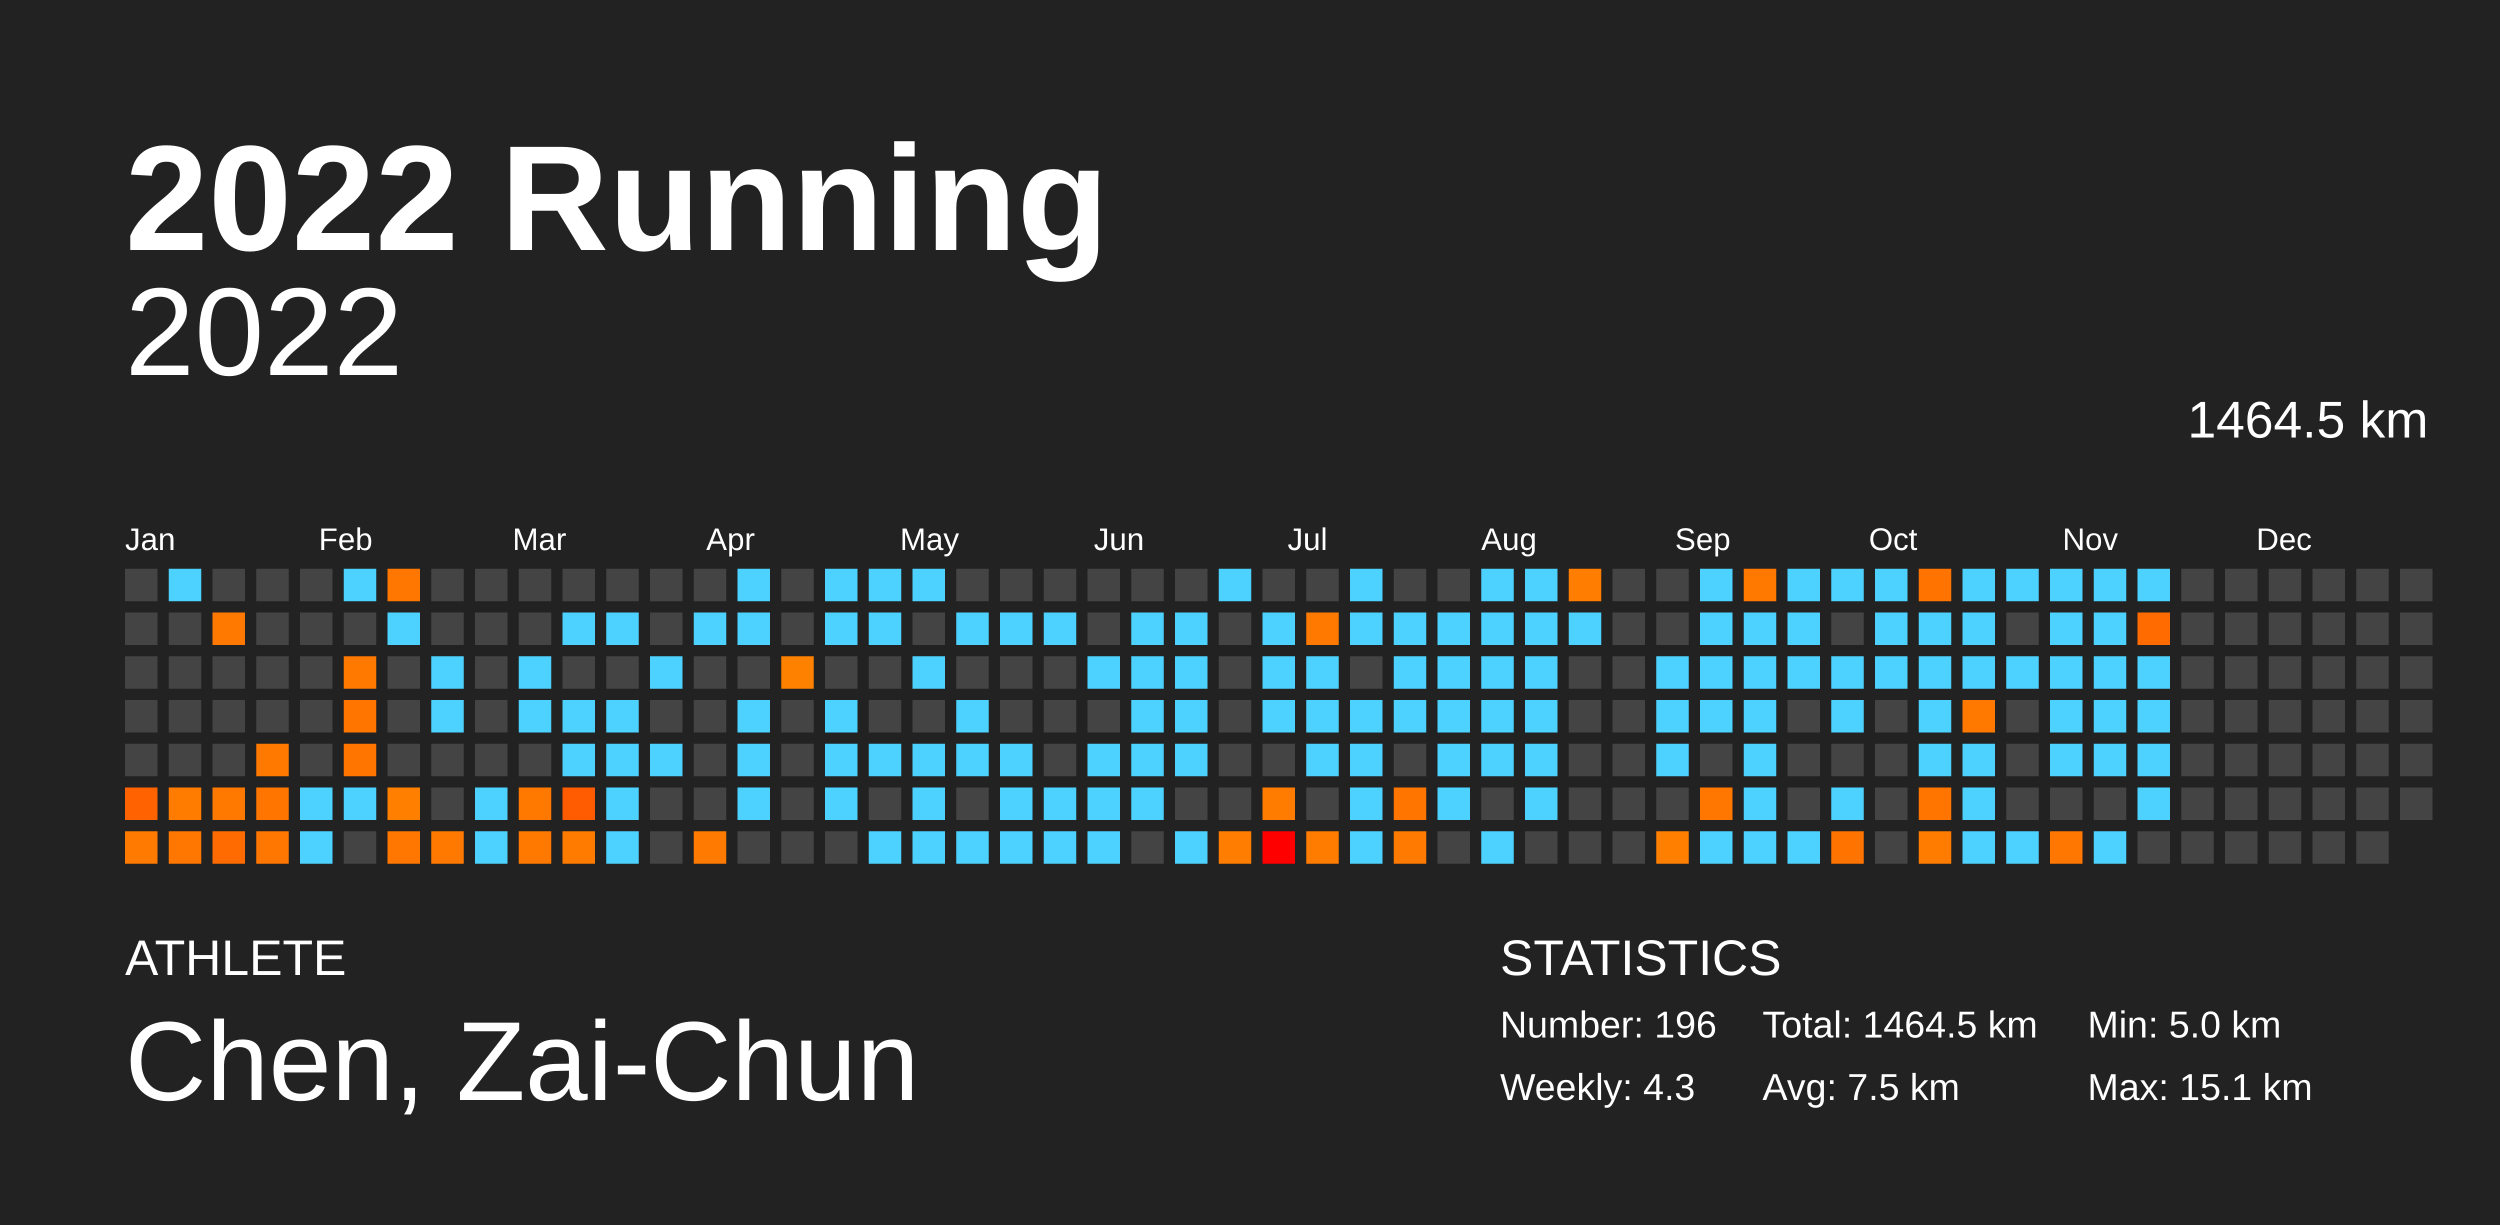
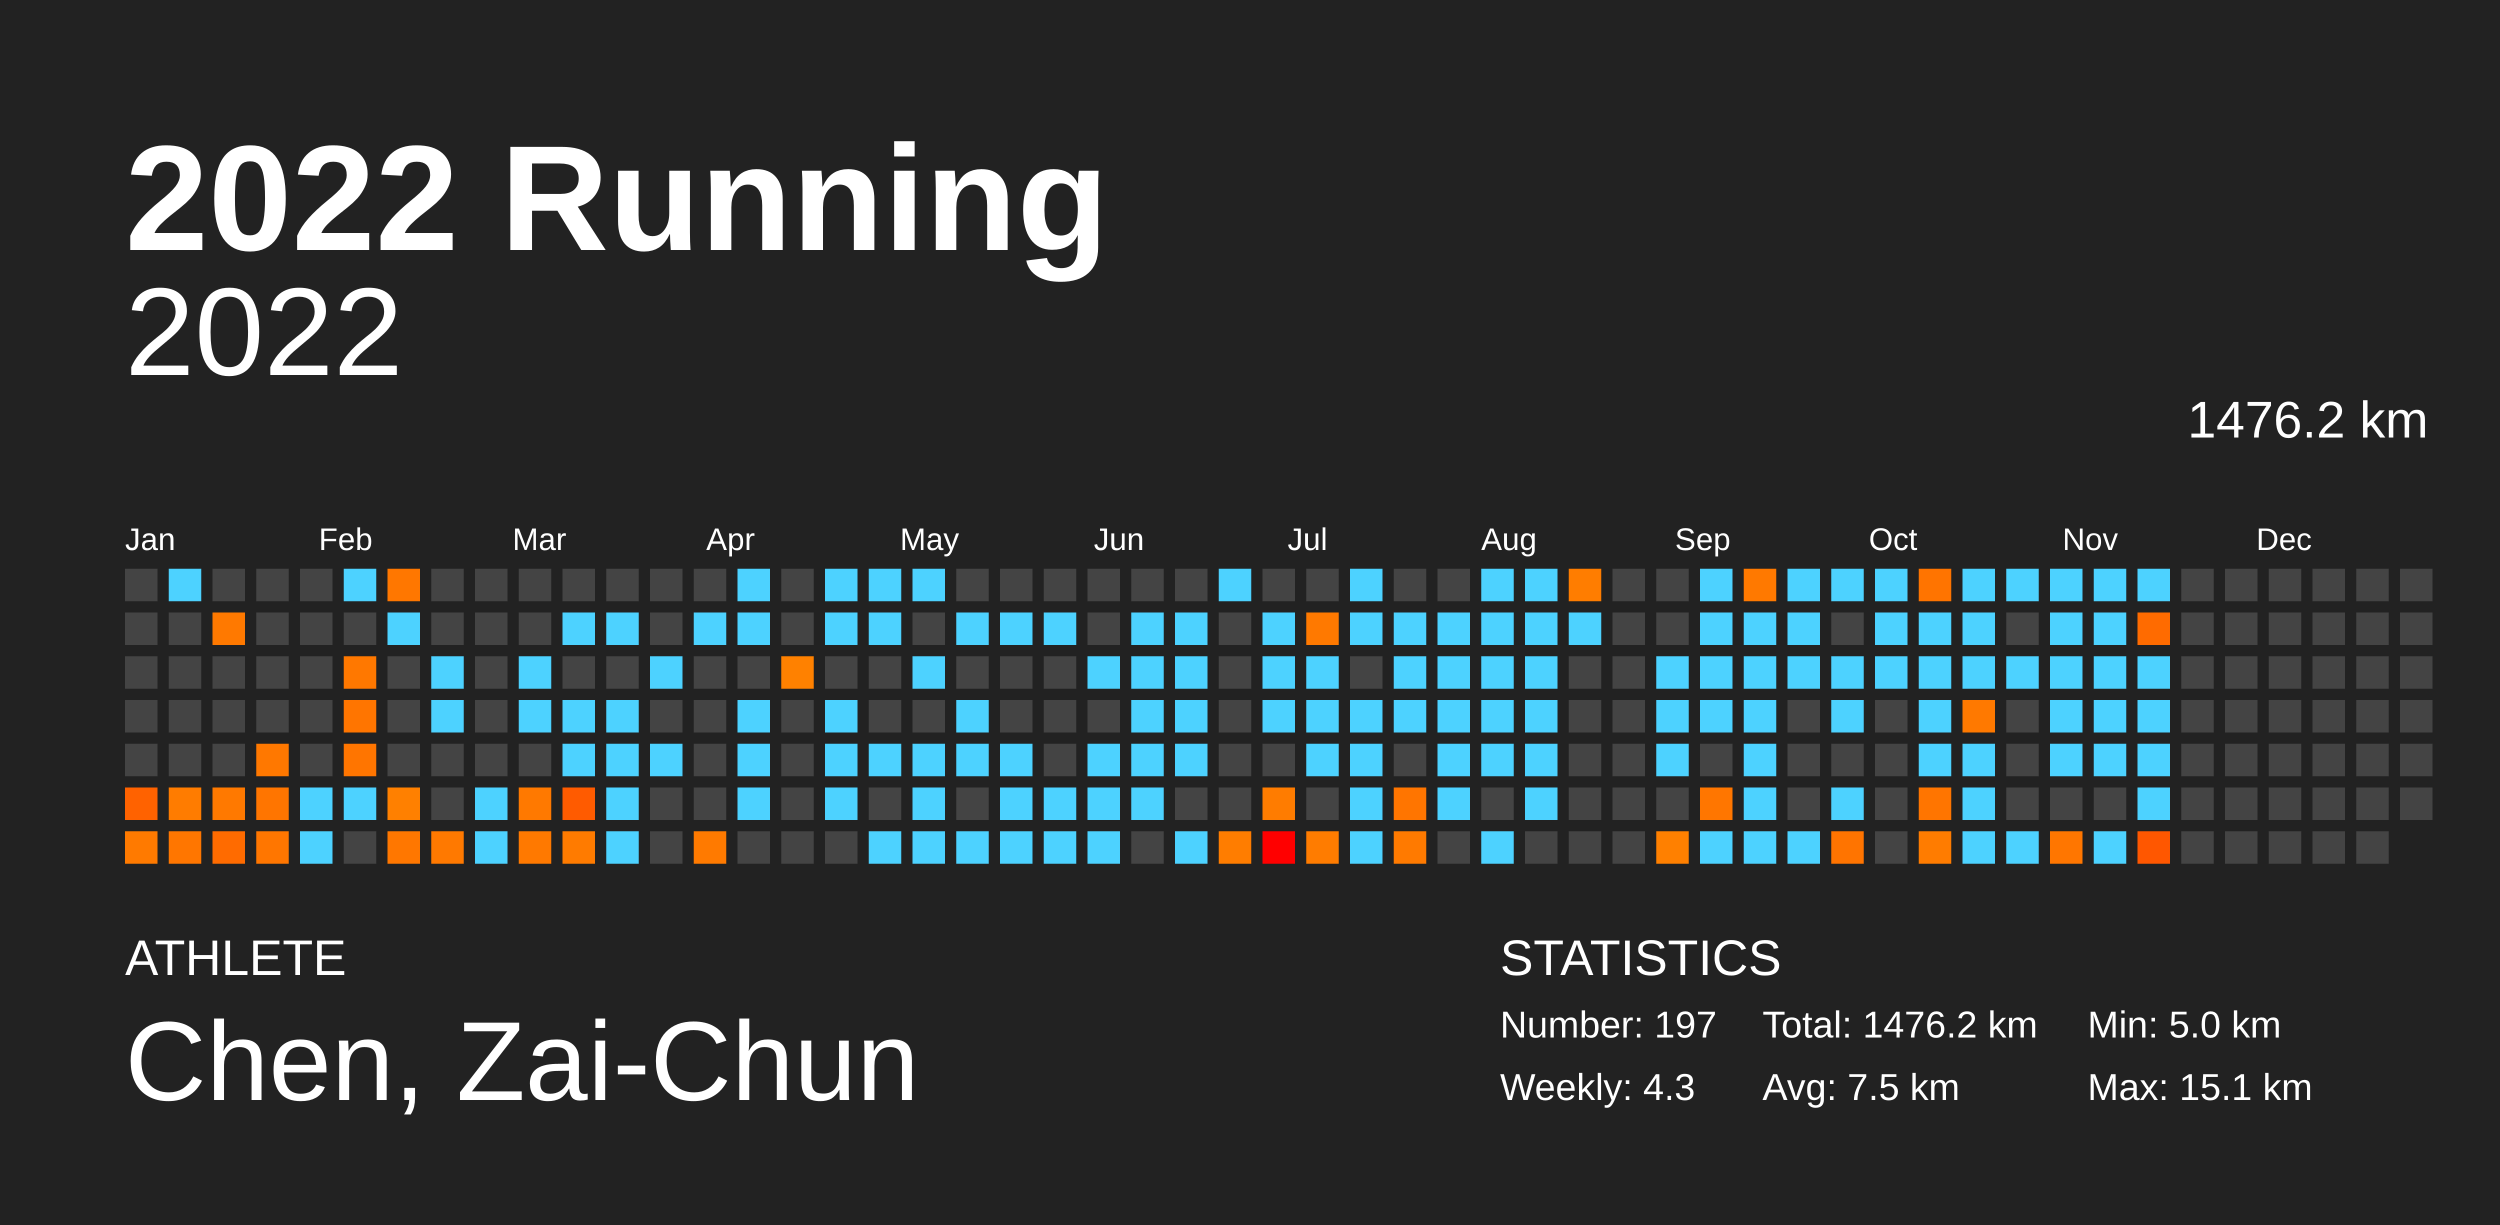
<svg xmlns="http://www.w3.org/2000/svg" baseProfile="full" height="98mm" version="1.1" viewBox="0,0,200,98" width="200mm">
  <defs />
  <rect fill="#222222" height="98" width="200" x="0" y="0" />
  <text fill="#FFFFFF" style="font-size:12px; font-family:Arial; font-weight:bold;" x="10" y="20">2022 Running</text>
  <text fill="#FFFFFF" style="font-size:4px; font-family:Arial" x="10" y="78">ATHLETE</text>
  <text fill="#FFFFFF" style="font-size:9px; font-family:Arial" x="10" y="88">Chen, Zai-Chun</text>
  <text fill="#FFFFFF" style="font-size:4px; font-family:Arial" x="120" y="78">STATISTICS</text>
-   <text fill="#FFFFFF" style="font-size:3px; font-family:Arial" x="120" y="83">Number: 196</text>
+   <text fill="#FFFFFF" style="font-size:3px; font-family:Arial" x="120" y="83">Number: 197</text>
  <text fill="#FFFFFF" style="font-size:3px; font-family:Arial" x="120" y="88">Weekly: 4.3</text>
-   <text fill="#FFFFFF" style="font-size:3px; font-family:Arial" x="141" y="83">Total: 1464.5 km</text>
+   <text fill="#FFFFFF" style="font-size:3px; font-family:Arial" x="141" y="83">Total: 1476.2 km</text>
  <text fill="#FFFFFF" style="font-size:3px; font-family:Arial" x="141" y="88">Avg: 7.5 km</text>
  <text fill="#FFFFFF" style="font-size:3px; font-family:Arial" x="167" y="83">Min: 5.0 km</text>
  <text fill="#FFFFFF" style="font-size:3px; font-family:Arial" x="167" y="88">Max: 15.1 km</text>
  <text alignment-baseline="hanging" fill="#FFFFFF" style="font-size:10.0px; font-family:Arial;" x="10" y="30">2022</text>
-   <text alignment-baseline="hanging" fill="#FFFFFF" style="font-size:4.125px; font-family:Arial;" x="175" y="35">1464.5 km</text>
+   <text alignment-baseline="hanging" fill="#FFFFFF" style="font-size:4.125px; font-family:Arial;" x="175" y="35">1476.2 km</text>
  <text fill="#FFFFFF" style="font-size:2.5px; font-family:Arial" x="10.0" y="44">Jan</text>
  <text fill="#FFFFFF" style="font-size:2.5px; font-family:Arial" x="25.5" y="44">Feb</text>
  <text fill="#FFFFFF" style="font-size:2.5px; font-family:Arial" x="41.0" y="44">Mar</text>
  <text fill="#FFFFFF" style="font-size:2.5px; font-family:Arial" x="56.5" y="44">Apr</text>
  <text fill="#FFFFFF" style="font-size:2.5px; font-family:Arial" x="72.0" y="44">May</text>
  <text fill="#FFFFFF" style="font-size:2.5px; font-family:Arial" x="87.5" y="44">Jun</text>
  <text fill="#FFFFFF" style="font-size:2.5px; font-family:Arial" x="103.0" y="44">Jul</text>
  <text fill="#FFFFFF" style="font-size:2.5px; font-family:Arial" x="118.5" y="44">Aug</text>
  <text fill="#FFFFFF" style="font-size:2.5px; font-family:Arial" x="134.0" y="44">Sep</text>
  <text fill="#FFFFFF" style="font-size:2.5px; font-family:Arial" x="149.5" y="44">Oct</text>
  <text fill="#FFFFFF" style="font-size:2.5px; font-family:Arial" x="165.0" y="44">Nov</text>
  <text fill="#FFFFFF" style="font-size:2.5px; font-family:Arial" x="180.5" y="44">Dec</text>
  <rect fill="#444444" height="2.6" width="2.6" x="10.0" y="45.5" />
  <rect fill="#444444" height="2.6" width="2.6" x="10.0" y="49.0" />
  <rect fill="#444444" height="2.6" width="2.6" x="10.0" y="52.5" />
  <rect fill="#444444" height="2.6" width="2.6" x="10.0" y="56.0" />
  <rect fill="#444444" height="2.6" width="2.6" x="10.0" y="59.5" />
  <rect fill="#ff6200" height="2.6" width="2.6" x="10.0" y="63.0" />
  <rect fill="#ff7a00" height="2.6" width="2.6" x="10.0" y="66.5" />
  <rect fill="#4dd2ff" height="2.6" width="2.6" x="13.5" y="45.5" />
  <rect fill="#444444" height="2.6" width="2.6" x="13.5" y="49.0" />
  <rect fill="#444444" height="2.6" width="2.6" x="13.5" y="52.5" />
  <rect fill="#444444" height="2.6" width="2.6" x="13.5" y="56.0" />
  <rect fill="#444444" height="2.6" width="2.6" x="13.5" y="59.5" />
  <rect fill="#ff7c00" height="2.6" width="2.6" x="13.5" y="63.0" />
  <rect fill="#ff7600" height="2.6" width="2.6" x="13.5" y="66.5" />
  <rect fill="#444444" height="2.6" width="2.6" x="17.0" y="45.5" />
  <rect fill="#ff7900" height="2.6" width="2.6" x="17.0" y="49.0" />
  <rect fill="#444444" height="2.6" width="2.6" x="17.0" y="52.5" />
  <rect fill="#444444" height="2.6" width="2.6" x="17.0" y="56.0" />
  <rect fill="#444444" height="2.6" width="2.6" x="17.0" y="59.5" />
  <rect fill="#ff7900" height="2.6" width="2.6" x="17.0" y="63.0" />
  <rect fill="#ff6b00" height="2.6" width="2.6" x="17.0" y="66.5" />
  <rect fill="#444444" height="2.6" width="2.6" x="20.5" y="45.5" />
  <rect fill="#444444" height="2.6" width="2.6" x="20.5" y="49.0" />
  <rect fill="#444444" height="2.6" width="2.6" x="20.5" y="52.5" />
  <rect fill="#444444" height="2.6" width="2.6" x="20.5" y="56.0" />
  <rect fill="#ff7800" height="2.6" width="2.6" x="20.5" y="59.5" />
  <rect fill="#ff7500" height="2.6" width="2.6" x="20.5" y="63.0" />
  <rect fill="#ff7600" height="2.6" width="2.6" x="20.5" y="66.5" />
  <rect fill="#444444" height="2.6" width="2.6" x="24.0" y="45.5" />
  <rect fill="#444444" height="2.6" width="2.6" x="24.0" y="49.0" />
  <rect fill="#444444" height="2.6" width="2.6" x="24.0" y="52.5" />
  <rect fill="#444444" height="2.6" width="2.6" x="24.0" y="56.0" />
  <rect fill="#444444" height="2.6" width="2.6" x="24.0" y="59.5" />
  <rect fill="#4dd2ff" height="2.6" width="2.6" x="24.0" y="63.0" />
  <rect fill="#4dd2ff" height="2.6" width="2.6" x="24.0" y="66.5" />
  <rect fill="#4dd2ff" height="2.6" width="2.6" x="27.5" y="45.5" />
  <rect fill="#444444" height="2.6" width="2.6" x="27.5" y="49.0" />
  <rect fill="#ff7800" height="2.6" width="2.6" x="27.5" y="52.5" />
  <rect fill="#ff7500" height="2.6" width="2.6" x="27.5" y="56.0" />
  <rect fill="#ff7500" height="2.6" width="2.6" x="27.5" y="59.5" />
  <rect fill="#4dd2ff" height="2.6" width="2.6" x="27.5" y="63.0" />
  <rect fill="#444444" height="2.6" width="2.6" x="27.5" y="66.5" />
  <rect fill="#ff7700" height="2.6" width="2.6" x="31.0" y="45.5" />
  <rect fill="#4dd2ff" height="2.6" width="2.6" x="31.0" y="49.0" />
  <rect fill="#444444" height="2.6" width="2.6" x="31.0" y="52.5" />
  <rect fill="#444444" height="2.6" width="2.6" x="31.0" y="56.0" />
  <rect fill="#444444" height="2.6" width="2.6" x="31.0" y="59.5" />
  <rect fill="#ff8000" height="2.6" width="2.6" x="31.0" y="63.0" />
  <rect fill="#ff7700" height="2.6" width="2.6" x="31.0" y="66.5" />
  <rect fill="#444444" height="2.6" width="2.6" x="34.5" y="45.5" />
  <rect fill="#444444" height="2.6" width="2.6" x="34.5" y="49.0" />
  <rect fill="#4dd2ff" height="2.6" width="2.6" x="34.5" y="52.5" />
  <rect fill="#4dd2ff" height="2.6" width="2.6" x="34.5" y="56.0" />
  <rect fill="#444444" height="2.6" width="2.6" x="34.5" y="59.5" />
  <rect fill="#444444" height="2.6" width="2.6" x="34.5" y="63.0" />
  <rect fill="#ff7900" height="2.6" width="2.6" x="34.5" y="66.5" />
  <rect fill="#444444" height="2.6" width="2.6" x="38.0" y="45.5" />
  <rect fill="#444444" height="2.6" width="2.6" x="38.0" y="49.0" />
  <rect fill="#444444" height="2.6" width="2.6" x="38.0" y="52.5" />
  <rect fill="#444444" height="2.6" width="2.6" x="38.0" y="56.0" />
  <rect fill="#444444" height="2.6" width="2.6" x="38.0" y="59.5" />
  <rect fill="#4dd2ff" height="2.6" width="2.6" x="38.0" y="63.0" />
  <rect fill="#4dd2ff" height="2.6" width="2.6" x="38.0" y="66.5" />
  <rect fill="#444444" height="2.6" width="2.6" x="41.5" y="45.5" />
  <rect fill="#444444" height="2.6" width="2.6" x="41.5" y="49.0" />
  <rect fill="#4dd2ff" height="2.6" width="2.6" x="41.5" y="52.5" />
  <rect fill="#4dd2ff" height="2.6" width="2.6" x="41.5" y="56.0" />
  <rect fill="#444444" height="2.6" width="2.6" x="41.5" y="59.5" />
  <rect fill="#ff7900" height="2.6" width="2.6" x="41.5" y="63.0" />
  <rect fill="#ff7900" height="2.6" width="2.6" x="41.5" y="66.5" />
  <rect fill="#444444" height="2.6" width="2.6" x="45.0" y="45.5" />
  <rect fill="#4dd2ff" height="2.6" width="2.6" x="45.0" y="49.0" />
  <rect fill="#444444" height="2.6" width="2.6" x="45.0" y="52.5" />
  <rect fill="#4dd2ff" height="2.6" width="2.6" x="45.0" y="56.0" />
  <rect fill="#4dd2ff" height="2.6" width="2.6" x="45.0" y="59.5" />
  <rect fill="#ff5b00" height="2.6" width="2.6" x="45.0" y="63.0" />
  <rect fill="#ff7b00" height="2.6" width="2.6" x="45.0" y="66.5" />
  <rect fill="#444444" height="2.6" width="2.6" x="48.5" y="45.5" />
  <rect fill="#4dd2ff" height="2.6" width="2.6" x="48.5" y="49.0" />
  <rect fill="#444444" height="2.6" width="2.6" x="48.5" y="52.5" />
  <rect fill="#4dd2ff" height="2.6" width="2.6" x="48.5" y="56.0" />
  <rect fill="#4dd2ff" height="2.6" width="2.6" x="48.5" y="59.5" />
  <rect fill="#4dd2ff" height="2.6" width="2.6" x="48.5" y="63.0" />
  <rect fill="#4dd2ff" height="2.6" width="2.6" x="48.5" y="66.5" />
  <rect fill="#444444" height="2.6" width="2.6" x="52.0" y="45.5" />
  <rect fill="#444444" height="2.6" width="2.6" x="52.0" y="49.0" />
  <rect fill="#4dd2ff" height="2.6" width="2.6" x="52.0" y="52.5" />
  <rect fill="#444444" height="2.6" width="2.6" x="52.0" y="56.0" />
  <rect fill="#4dd2ff" height="2.6" width="2.6" x="52.0" y="59.5" />
  <rect fill="#444444" height="2.6" width="2.6" x="52.0" y="63.0" />
  <rect fill="#444444" height="2.6" width="2.6" x="52.0" y="66.5" />
  <rect fill="#444444" height="2.6" width="2.6" x="55.5" y="45.5" />
  <rect fill="#4dd2ff" height="2.6" width="2.6" x="55.5" y="49.0" />
  <rect fill="#444444" height="2.6" width="2.6" x="55.5" y="52.5" />
  <rect fill="#444444" height="2.6" width="2.6" x="55.5" y="56.0" />
  <rect fill="#444444" height="2.6" width="2.6" x="55.5" y="59.5" />
  <rect fill="#444444" height="2.6" width="2.6" x="55.5" y="63.0" />
  <rect fill="#ff7a00" height="2.6" width="2.6" x="55.5" y="66.5" />
  <rect fill="#4dd2ff" height="2.6" width="2.6" x="59.0" y="45.5" />
  <rect fill="#4dd2ff" height="2.6" width="2.6" x="59.0" y="49.0" />
  <rect fill="#444444" height="2.6" width="2.6" x="59.0" y="52.5" />
  <rect fill="#4dd2ff" height="2.6" width="2.6" x="59.0" y="56.0" />
  <rect fill="#4dd2ff" height="2.6" width="2.6" x="59.0" y="59.5" />
  <rect fill="#4dd2ff" height="2.6" width="2.6" x="59.0" y="63.0" />
  <rect fill="#444444" height="2.6" width="2.6" x="59.0" y="66.5" />
  <rect fill="#444444" height="2.6" width="2.6" x="62.5" y="45.5" />
  <rect fill="#444444" height="2.6" width="2.6" x="62.5" y="49.0" />
  <rect fill="#ff8100" height="2.6" width="2.6" x="62.5" y="52.5" />
  <rect fill="#444444" height="2.6" width="2.6" x="62.5" y="56.0" />
  <rect fill="#444444" height="2.6" width="2.6" x="62.5" y="59.5" />
  <rect fill="#444444" height="2.6" width="2.6" x="62.5" y="63.0" />
  <rect fill="#444444" height="2.6" width="2.6" x="62.5" y="66.5" />
  <rect fill="#4dd2ff" height="2.6" width="2.6" x="66.0" y="45.5" />
  <rect fill="#4dd2ff" height="2.6" width="2.6" x="66.0" y="49.0" />
  <rect fill="#444444" height="2.6" width="2.6" x="66.0" y="52.5" />
  <rect fill="#4dd2ff" height="2.6" width="2.6" x="66.0" y="56.0" />
  <rect fill="#4dd2ff" height="2.6" width="2.6" x="66.0" y="59.5" />
  <rect fill="#4dd2ff" height="2.6" width="2.6" x="66.0" y="63.0" />
  <rect fill="#444444" height="2.6" width="2.6" x="66.0" y="66.5" />
  <rect fill="#4dd2ff" height="2.6" width="2.6" x="69.5" y="45.5" />
  <rect fill="#4dd2ff" height="2.6" width="2.6" x="69.5" y="49.0" />
  <rect fill="#444444" height="2.6" width="2.6" x="69.5" y="52.5" />
  <rect fill="#444444" height="2.6" width="2.6" x="69.5" y="56.0" />
  <rect fill="#4dd2ff" height="2.6" width="2.6" x="69.5" y="59.5" />
  <rect fill="#444444" height="2.6" width="2.6" x="69.5" y="63.0" />
  <rect fill="#4dd2ff" height="2.6" width="2.6" x="69.5" y="66.5" />
  <rect fill="#4dd2ff" height="2.6" width="2.6" x="73.0" y="45.5" />
  <rect fill="#444444" height="2.6" width="2.6" x="73.0" y="49.0" />
  <rect fill="#4dd2ff" height="2.6" width="2.6" x="73.0" y="52.5" />
  <rect fill="#444444" height="2.6" width="2.6" x="73.0" y="56.0" />
  <rect fill="#4dd2ff" height="2.6" width="2.6" x="73.0" y="59.5" />
  <rect fill="#4dd2ff" height="2.6" width="2.6" x="73.0" y="63.0" />
  <rect fill="#4dd2ff" height="2.6" width="2.6" x="73.0" y="66.5" />
  <rect fill="#444444" height="2.6" width="2.6" x="76.5" y="45.5" />
  <rect fill="#4dd2ff" height="2.6" width="2.6" x="76.5" y="49.0" />
  <rect fill="#444444" height="2.6" width="2.6" x="76.5" y="52.5" />
  <rect fill="#4dd2ff" height="2.6" width="2.6" x="76.5" y="56.0" />
  <rect fill="#4dd2ff" height="2.6" width="2.6" x="76.5" y="59.5" />
  <rect fill="#444444" height="2.6" width="2.6" x="76.5" y="63.0" />
  <rect fill="#4dd2ff" height="2.6" width="2.6" x="76.5" y="66.5" />
  <rect fill="#444444" height="2.6" width="2.6" x="80.0" y="45.5" />
  <rect fill="#4dd2ff" height="2.6" width="2.6" x="80.0" y="49.0" />
  <rect fill="#444444" height="2.6" width="2.6" x="80.0" y="52.5" />
  <rect fill="#444444" height="2.6" width="2.6" x="80.0" y="56.0" />
  <rect fill="#4dd2ff" height="2.6" width="2.6" x="80.0" y="59.5" />
  <rect fill="#4dd2ff" height="2.6" width="2.6" x="80.0" y="63.0" />
  <rect fill="#4dd2ff" height="2.6" width="2.6" x="80.0" y="66.5" />
  <rect fill="#444444" height="2.6" width="2.6" x="83.5" y="45.5" />
  <rect fill="#4dd2ff" height="2.6" width="2.6" x="83.5" y="49.0" />
  <rect fill="#444444" height="2.6" width="2.6" x="83.5" y="52.5" />
  <rect fill="#444444" height="2.6" width="2.6" x="83.5" y="56.0" />
  <rect fill="#444444" height="2.6" width="2.6" x="83.5" y="59.5" />
  <rect fill="#4dd2ff" height="2.6" width="2.6" x="83.5" y="63.0" />
  <rect fill="#4dd2ff" height="2.6" width="2.6" x="83.5" y="66.5" />
  <rect fill="#444444" height="2.6" width="2.6" x="87.0" y="45.5" />
  <rect fill="#444444" height="2.6" width="2.6" x="87.0" y="49.0" />
  <rect fill="#4dd2ff" height="2.6" width="2.6" x="87.0" y="52.5" />
  <rect fill="#444444" height="2.6" width="2.6" x="87.0" y="56.0" />
  <rect fill="#4dd2ff" height="2.6" width="2.6" x="87.0" y="59.5" />
  <rect fill="#4dd2ff" height="2.6" width="2.6" x="87.0" y="63.0" />
  <rect fill="#4dd2ff" height="2.6" width="2.6" x="87.0" y="66.5" />
  <rect fill="#444444" height="2.6" width="2.6" x="90.5" y="45.5" />
  <rect fill="#4dd2ff" height="2.6" width="2.6" x="90.5" y="49.0" />
  <rect fill="#4dd2ff" height="2.6" width="2.6" x="90.5" y="52.5" />
  <rect fill="#4dd2ff" height="2.6" width="2.6" x="90.5" y="56.0" />
  <rect fill="#4dd2ff" height="2.6" width="2.6" x="90.5" y="59.5" />
  <rect fill="#4dd2ff" height="2.6" width="2.6" x="90.5" y="63.0" />
  <rect fill="#444444" height="2.6" width="2.6" x="90.5" y="66.5" />
  <rect fill="#444444" height="2.6" width="2.6" x="94.0" y="45.5" />
  <rect fill="#4dd2ff" height="2.6" width="2.6" x="94.0" y="49.0" />
  <rect fill="#4dd2ff" height="2.6" width="2.6" x="94.0" y="52.5" />
  <rect fill="#4dd2ff" height="2.6" width="2.6" x="94.0" y="56.0" />
  <rect fill="#4dd2ff" height="2.6" width="2.6" x="94.0" y="59.5" />
  <rect fill="#444444" height="2.6" width="2.6" x="94.0" y="63.0" />
  <rect fill="#4dd2ff" height="2.6" width="2.6" x="94.0" y="66.5" />
  <rect fill="#4dd2ff" height="2.6" width="2.6" x="97.5" y="45.5" />
  <rect fill="#444444" height="2.6" width="2.6" x="97.5" y="49.0" />
  <rect fill="#444444" height="2.6" width="2.6" x="97.5" y="52.5" />
  <rect fill="#444444" height="2.6" width="2.6" x="97.5" y="56.0" />
  <rect fill="#444444" height="2.6" width="2.6" x="97.5" y="59.5" />
  <rect fill="#444444" height="2.6" width="2.6" x="97.5" y="63.0" />
  <rect fill="#ff7d00" height="2.6" width="2.6" x="97.5" y="66.5" />
  <rect fill="#444444" height="2.6" width="2.6" x="101.0" y="45.5" />
  <rect fill="#4dd2ff" height="2.6" width="2.6" x="101.0" y="49.0" />
  <rect fill="#4dd2ff" height="2.6" width="2.6" x="101.0" y="52.5" />
  <rect fill="#4dd2ff" height="2.6" width="2.6" x="101.0" y="56.0" />
  <rect fill="#444444" height="2.6" width="2.6" x="101.0" y="59.5" />
  <rect fill="#ff7c00" height="2.6" width="2.6" x="101.0" y="63.0" />
  <rect fill="#ff0000" height="2.6" width="2.6" x="101.0" y="66.5" />
  <rect fill="#444444" height="2.6" width="2.6" x="104.5" y="45.5" />
  <rect fill="#ff7900" height="2.6" width="2.6" x="104.5" y="49.0" />
  <rect fill="#4dd2ff" height="2.6" width="2.6" x="104.5" y="52.5" />
  <rect fill="#4dd2ff" height="2.6" width="2.6" x="104.5" y="56.0" />
  <rect fill="#4dd2ff" height="2.6" width="2.6" x="104.5" y="59.5" />
  <rect fill="#444444" height="2.6" width="2.6" x="104.5" y="63.0" />
  <rect fill="#ff7c00" height="2.6" width="2.6" x="104.5" y="66.5" />
  <rect fill="#4dd2ff" height="2.6" width="2.6" x="108.0" y="45.5" />
  <rect fill="#4dd2ff" height="2.6" width="2.6" x="108.0" y="49.0" />
  <rect fill="#444444" height="2.6" width="2.6" x="108.0" y="52.5" />
  <rect fill="#4dd2ff" height="2.6" width="2.6" x="108.0" y="56.0" />
  <rect fill="#4dd2ff" height="2.6" width="2.6" x="108.0" y="59.5" />
  <rect fill="#4dd2ff" height="2.6" width="2.6" x="108.0" y="63.0" />
  <rect fill="#4dd2ff" height="2.6" width="2.6" x="108.0" y="66.5" />
  <rect fill="#444444" height="2.6" width="2.6" x="111.5" y="45.5" />
  <rect fill="#4dd2ff" height="2.6" width="2.6" x="111.5" y="49.0" />
  <rect fill="#4dd2ff" height="2.6" width="2.6" x="111.5" y="52.5" />
  <rect fill="#4dd2ff" height="2.6" width="2.6" x="111.5" y="56.0" />
  <rect fill="#444444" height="2.6" width="2.6" x="111.5" y="59.5" />
  <rect fill="#ff7500" height="2.6" width="2.6" x="111.5" y="63.0" />
  <rect fill="#ff7a00" height="2.6" width="2.6" x="111.5" y="66.5" />
  <rect fill="#444444" height="2.6" width="2.6" x="115.0" y="45.5" />
  <rect fill="#4dd2ff" height="2.6" width="2.6" x="115.0" y="49.0" />
  <rect fill="#4dd2ff" height="2.6" width="2.6" x="115.0" y="52.5" />
  <rect fill="#4dd2ff" height="2.6" width="2.6" x="115.0" y="56.0" />
  <rect fill="#4dd2ff" height="2.6" width="2.6" x="115.0" y="59.5" />
  <rect fill="#4dd2ff" height="2.6" width="2.6" x="115.0" y="63.0" />
  <rect fill="#444444" height="2.6" width="2.6" x="115.0" y="66.5" />
  <rect fill="#4dd2ff" height="2.6" width="2.6" x="118.5" y="45.5" />
  <rect fill="#4dd2ff" height="2.6" width="2.6" x="118.5" y="49.0" />
  <rect fill="#4dd2ff" height="2.6" width="2.6" x="118.5" y="52.5" />
  <rect fill="#4dd2ff" height="2.6" width="2.6" x="118.5" y="56.0" />
  <rect fill="#4dd2ff" height="2.6" width="2.6" x="118.5" y="59.5" />
  <rect fill="#444444" height="2.6" width="2.6" x="118.5" y="63.0" />
  <rect fill="#4dd2ff" height="2.6" width="2.6" x="118.5" y="66.5" />
  <rect fill="#4dd2ff" height="2.6" width="2.6" x="122.0" y="45.5" />
  <rect fill="#4dd2ff" height="2.6" width="2.6" x="122.0" y="49.0" />
  <rect fill="#4dd2ff" height="2.6" width="2.6" x="122.0" y="52.5" />
  <rect fill="#4dd2ff" height="2.6" width="2.6" x="122.0" y="56.0" />
  <rect fill="#4dd2ff" height="2.6" width="2.6" x="122.0" y="59.5" />
  <rect fill="#4dd2ff" height="2.6" width="2.6" x="122.0" y="63.0" />
  <rect fill="#444444" height="2.6" width="2.6" x="122.0" y="66.5" />
  <rect fill="#ff7d00" height="2.6" width="2.6" x="125.5" y="45.5" />
  <rect fill="#4dd2ff" height="2.6" width="2.6" x="125.5" y="49.0" />
  <rect fill="#444444" height="2.6" width="2.6" x="125.5" y="52.5" />
  <rect fill="#444444" height="2.6" width="2.6" x="125.5" y="56.0" />
  <rect fill="#444444" height="2.6" width="2.6" x="125.5" y="59.5" />
  <rect fill="#444444" height="2.6" width="2.6" x="125.5" y="63.0" />
  <rect fill="#444444" height="2.6" width="2.6" x="125.5" y="66.5" />
  <rect fill="#444444" height="2.6" width="2.6" x="129.0" y="45.5" />
  <rect fill="#444444" height="2.6" width="2.6" x="129.0" y="49.0" />
  <rect fill="#444444" height="2.6" width="2.6" x="129.0" y="52.5" />
  <rect fill="#444444" height="2.6" width="2.6" x="129.0" y="56.0" />
  <rect fill="#444444" height="2.6" width="2.6" x="129.0" y="59.5" />
  <rect fill="#444444" height="2.6" width="2.6" x="129.0" y="63.0" />
  <rect fill="#444444" height="2.6" width="2.6" x="129.0" y="66.5" />
  <rect fill="#444444" height="2.6" width="2.6" x="132.5" y="45.5" />
  <rect fill="#444444" height="2.6" width="2.6" x="132.5" y="49.0" />
  <rect fill="#4dd2ff" height="2.6" width="2.6" x="132.5" y="52.5" />
  <rect fill="#4dd2ff" height="2.6" width="2.6" x="132.5" y="56.0" />
  <rect fill="#4dd2ff" height="2.6" width="2.6" x="132.5" y="59.5" />
  <rect fill="#444444" height="2.6" width="2.6" x="132.5" y="63.0" />
  <rect fill="#ff8000" height="2.6" width="2.6" x="132.5" y="66.5" />
  <rect fill="#4dd2ff" height="2.6" width="2.6" x="136.0" y="45.5" />
  <rect fill="#4dd2ff" height="2.6" width="2.6" x="136.0" y="49.0" />
  <rect fill="#4dd2ff" height="2.6" width="2.6" x="136.0" y="52.5" />
  <rect fill="#4dd2ff" height="2.6" width="2.6" x="136.0" y="56.0" />
  <rect fill="#444444" height="2.6" width="2.6" x="136.0" y="59.5" />
  <rect fill="#ff7600" height="2.6" width="2.6" x="136.0" y="63.0" />
  <rect fill="#4dd2ff" height="2.6" width="2.6" x="136.0" y="66.5" />
  <rect fill="#ff7900" height="2.6" width="2.6" x="139.5" y="45.5" />
  <rect fill="#4dd2ff" height="2.6" width="2.6" x="139.5" y="49.0" />
  <rect fill="#4dd2ff" height="2.6" width="2.6" x="139.5" y="52.5" />
  <rect fill="#4dd2ff" height="2.6" width="2.6" x="139.5" y="56.0" />
  <rect fill="#4dd2ff" height="2.6" width="2.6" x="139.5" y="59.5" />
  <rect fill="#4dd2ff" height="2.6" width="2.6" x="139.5" y="63.0" />
  <rect fill="#4dd2ff" height="2.6" width="2.6" x="139.5" y="66.5" />
  <rect fill="#4dd2ff" height="2.6" width="2.6" x="143.0" y="45.5" />
  <rect fill="#4dd2ff" height="2.6" width="2.6" x="143.0" y="49.0" />
  <rect fill="#4dd2ff" height="2.6" width="2.6" x="143.0" y="52.5" />
  <rect fill="#444444" height="2.6" width="2.6" x="143.0" y="56.0" />
  <rect fill="#444444" height="2.6" width="2.6" x="143.0" y="59.5" />
  <rect fill="#444444" height="2.6" width="2.6" x="143.0" y="63.0" />
  <rect fill="#4dd2ff" height="2.6" width="2.6" x="143.0" y="66.5" />
  <rect fill="#4dd2ff" height="2.6" width="2.6" x="146.5" y="45.5" />
  <rect fill="#444444" height="2.6" width="2.6" x="146.5" y="49.0" />
  <rect fill="#4dd2ff" height="2.6" width="2.6" x="146.5" y="52.5" />
  <rect fill="#4dd2ff" height="2.6" width="2.6" x="146.5" y="56.0" />
  <rect fill="#444444" height="2.6" width="2.6" x="146.5" y="59.5" />
  <rect fill="#4dd2ff" height="2.6" width="2.6" x="146.5" y="63.0" />
  <rect fill="#ff7400" height="2.6" width="2.6" x="146.5" y="66.5" />
  <rect fill="#4dd2ff" height="2.6" width="2.6" x="150.0" y="45.5" />
  <rect fill="#4dd2ff" height="2.6" width="2.6" x="150.0" y="49.0" />
  <rect fill="#4dd2ff" height="2.6" width="2.6" x="150.0" y="52.5" />
  <rect fill="#444444" height="2.6" width="2.6" x="150.0" y="56.0" />
  <rect fill="#444444" height="2.6" width="2.6" x="150.0" y="59.5" />
  <rect fill="#444444" height="2.6" width="2.6" x="150.0" y="63.0" />
  <rect fill="#444444" height="2.6" width="2.6" x="150.0" y="66.5" />
  <rect fill="#ff7400" height="2.6" width="2.6" x="153.5" y="45.5" />
  <rect fill="#4dd2ff" height="2.6" width="2.6" x="153.5" y="49.0" />
  <rect fill="#4dd2ff" height="2.6" width="2.6" x="153.5" y="52.5" />
  <rect fill="#4dd2ff" height="2.6" width="2.6" x="153.5" y="56.0" />
  <rect fill="#4dd2ff" height="2.6" width="2.6" x="153.5" y="59.5" />
  <rect fill="#ff7500" height="2.6" width="2.6" x="153.5" y="63.0" />
  <rect fill="#ff7c00" height="2.6" width="2.6" x="153.5" y="66.5" />
  <rect fill="#4dd2ff" height="2.6" width="2.6" x="157.0" y="45.5" />
  <rect fill="#4dd2ff" height="2.6" width="2.6" x="157.0" y="49.0" />
  <rect fill="#4dd2ff" height="2.6" width="2.6" x="157.0" y="52.5" />
  <rect fill="#ff7900" height="2.6" width="2.6" x="157.0" y="56.0" />
  <rect fill="#4dd2ff" height="2.6" width="2.6" x="157.0" y="59.5" />
  <rect fill="#4dd2ff" height="2.6" width="2.6" x="157.0" y="63.0" />
  <rect fill="#4dd2ff" height="2.6" width="2.6" x="157.0" y="66.5" />
  <rect fill="#4dd2ff" height="2.6" width="2.6" x="160.5" y="45.5" />
  <rect fill="#444444" height="2.6" width="2.6" x="160.5" y="49.0" />
  <rect fill="#4dd2ff" height="2.6" width="2.6" x="160.5" y="52.5" />
  <rect fill="#444444" height="2.6" width="2.6" x="160.5" y="56.0" />
  <rect fill="#444444" height="2.6" width="2.6" x="160.5" y="59.5" />
  <rect fill="#444444" height="2.6" width="2.6" x="160.5" y="63.0" />
  <rect fill="#4dd2ff" height="2.6" width="2.6" x="160.5" y="66.5" />
  <rect fill="#4dd2ff" height="2.6" width="2.6" x="164.0" y="45.5" />
  <rect fill="#4dd2ff" height="2.6" width="2.6" x="164.0" y="49.0" />
  <rect fill="#4dd2ff" height="2.6" width="2.6" x="164.0" y="52.5" />
  <rect fill="#4dd2ff" height="2.6" width="2.6" x="164.0" y="56.0" />
  <rect fill="#4dd2ff" height="2.6" width="2.6" x="164.0" y="59.5" />
  <rect fill="#444444" height="2.6" width="2.6" x="164.0" y="63.0" />
  <rect fill="#ff7600" height="2.6" width="2.6" x="164.0" y="66.5" />
  <rect fill="#4dd2ff" height="2.6" width="2.6" x="167.5" y="45.5" />
  <rect fill="#4dd2ff" height="2.6" width="2.6" x="167.5" y="49.0" />
  <rect fill="#4dd2ff" height="2.6" width="2.6" x="167.5" y="52.5" />
  <rect fill="#4dd2ff" height="2.6" width="2.6" x="167.5" y="56.0" />
  <rect fill="#4dd2ff" height="2.6" width="2.6" x="167.5" y="59.5" />
  <rect fill="#444444" height="2.6" width="2.6" x="167.5" y="63.0" />
  <rect fill="#4dd2ff" height="2.6" width="2.6" x="167.5" y="66.5" />
  <rect fill="#4dd2ff" height="2.6" width="2.6" x="171.0" y="45.5" />
  <rect fill="#ff6b00" height="2.6" width="2.6" x="171.0" y="49.0" />
  <rect fill="#4dd2ff" height="2.6" width="2.6" x="171.0" y="52.5" />
  <rect fill="#4dd2ff" height="2.6" width="2.6" x="171.0" y="56.0" />
  <rect fill="#4dd2ff" height="2.6" width="2.6" x="171.0" y="59.5" />
  <rect fill="#4dd2ff" height="2.6" width="2.6" x="171.0" y="63.0" />
-   <rect fill="#444444" height="2.6" width="2.6" x="171.0" y="66.5" />
+   <rect fill="#ff5700" height="2.6" width="2.6" x="171.0" y="66.5" />
  <rect fill="#444444" height="2.6" width="2.6" x="174.5" y="45.5" />
  <rect fill="#444444" height="2.6" width="2.6" x="174.5" y="49.0" />
  <rect fill="#444444" height="2.6" width="2.6" x="174.5" y="52.5" />
  <rect fill="#444444" height="2.6" width="2.6" x="174.5" y="56.0" />
  <rect fill="#444444" height="2.6" width="2.6" x="174.5" y="59.5" />
  <rect fill="#444444" height="2.6" width="2.6" x="174.5" y="63.0" />
  <rect fill="#444444" height="2.6" width="2.6" x="174.5" y="66.5" />
  <rect fill="#444444" height="2.6" width="2.6" x="178.0" y="45.5" />
  <rect fill="#444444" height="2.6" width="2.6" x="178.0" y="49.0" />
  <rect fill="#444444" height="2.6" width="2.6" x="178.0" y="52.5" />
  <rect fill="#444444" height="2.6" width="2.6" x="178.0" y="56.0" />
  <rect fill="#444444" height="2.6" width="2.6" x="178.0" y="59.5" />
  <rect fill="#444444" height="2.6" width="2.6" x="178.0" y="63.0" />
  <rect fill="#444444" height="2.6" width="2.6" x="178.0" y="66.5" />
  <rect fill="#444444" height="2.6" width="2.6" x="181.5" y="45.5" />
  <rect fill="#444444" height="2.6" width="2.6" x="181.5" y="49.0" />
  <rect fill="#444444" height="2.6" width="2.6" x="181.5" y="52.5" />
  <rect fill="#444444" height="2.6" width="2.6" x="181.5" y="56.0" />
  <rect fill="#444444" height="2.6" width="2.6" x="181.5" y="59.5" />
  <rect fill="#444444" height="2.6" width="2.6" x="181.5" y="63.0" />
  <rect fill="#444444" height="2.6" width="2.6" x="181.5" y="66.5" />
  <rect fill="#444444" height="2.6" width="2.6" x="185.0" y="45.5" />
  <rect fill="#444444" height="2.6" width="2.6" x="185.0" y="49.0" />
  <rect fill="#444444" height="2.6" width="2.6" x="185.0" y="52.5" />
  <rect fill="#444444" height="2.6" width="2.6" x="185.0" y="56.0" />
  <rect fill="#444444" height="2.6" width="2.6" x="185.0" y="59.5" />
  <rect fill="#444444" height="2.6" width="2.6" x="185.0" y="63.0" />
  <rect fill="#444444" height="2.6" width="2.6" x="185.0" y="66.5" />
  <rect fill="#444444" height="2.6" width="2.6" x="188.5" y="45.5" />
  <rect fill="#444444" height="2.6" width="2.6" x="188.5" y="49.0" />
  <rect fill="#444444" height="2.6" width="2.6" x="188.5" y="52.5" />
  <rect fill="#444444" height="2.6" width="2.6" x="188.5" y="56.0" />
  <rect fill="#444444" height="2.6" width="2.6" x="188.5" y="59.5" />
  <rect fill="#444444" height="2.6" width="2.6" x="188.5" y="63.0" />
  <rect fill="#444444" height="2.6" width="2.6" x="188.5" y="66.5" />
  <rect fill="#444444" height="2.6" width="2.6" x="192.0" y="45.5" />
  <rect fill="#444444" height="2.6" width="2.6" x="192.0" y="49.0" />
  <rect fill="#444444" height="2.6" width="2.6" x="192.0" y="52.5" />
  <rect fill="#444444" height="2.6" width="2.6" x="192.0" y="56.0" />
  <rect fill="#444444" height="2.6" width="2.6" x="192.0" y="59.5" />
  <rect fill="#444444" height="2.6" width="2.6" x="192.0" y="63.0" />
</svg>
